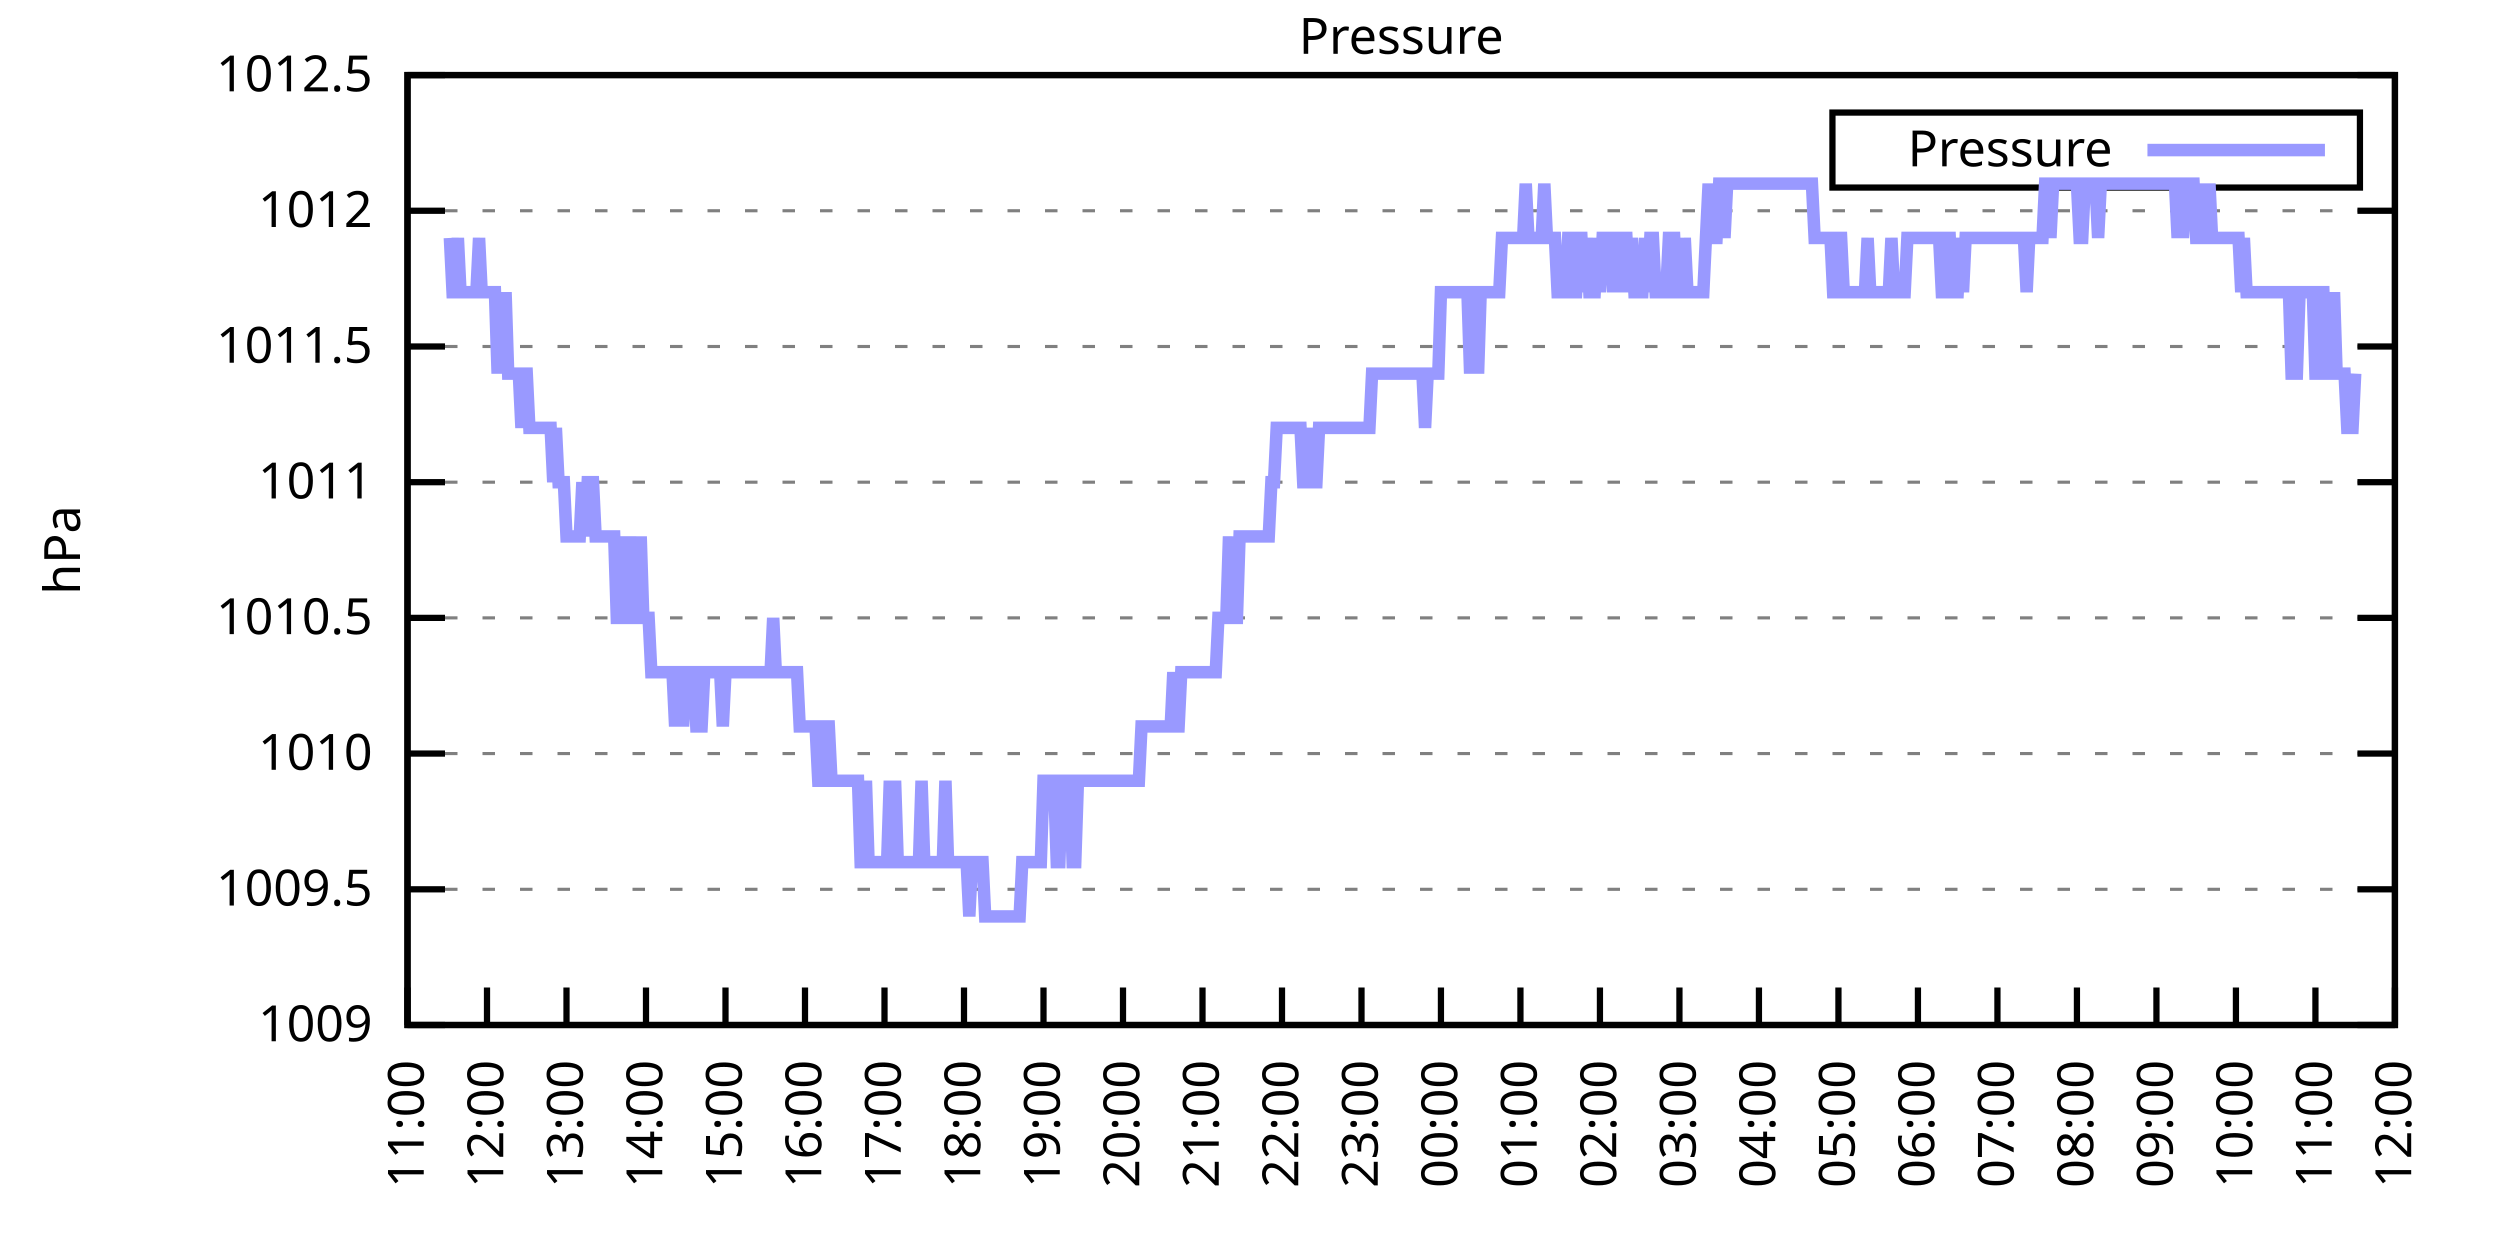
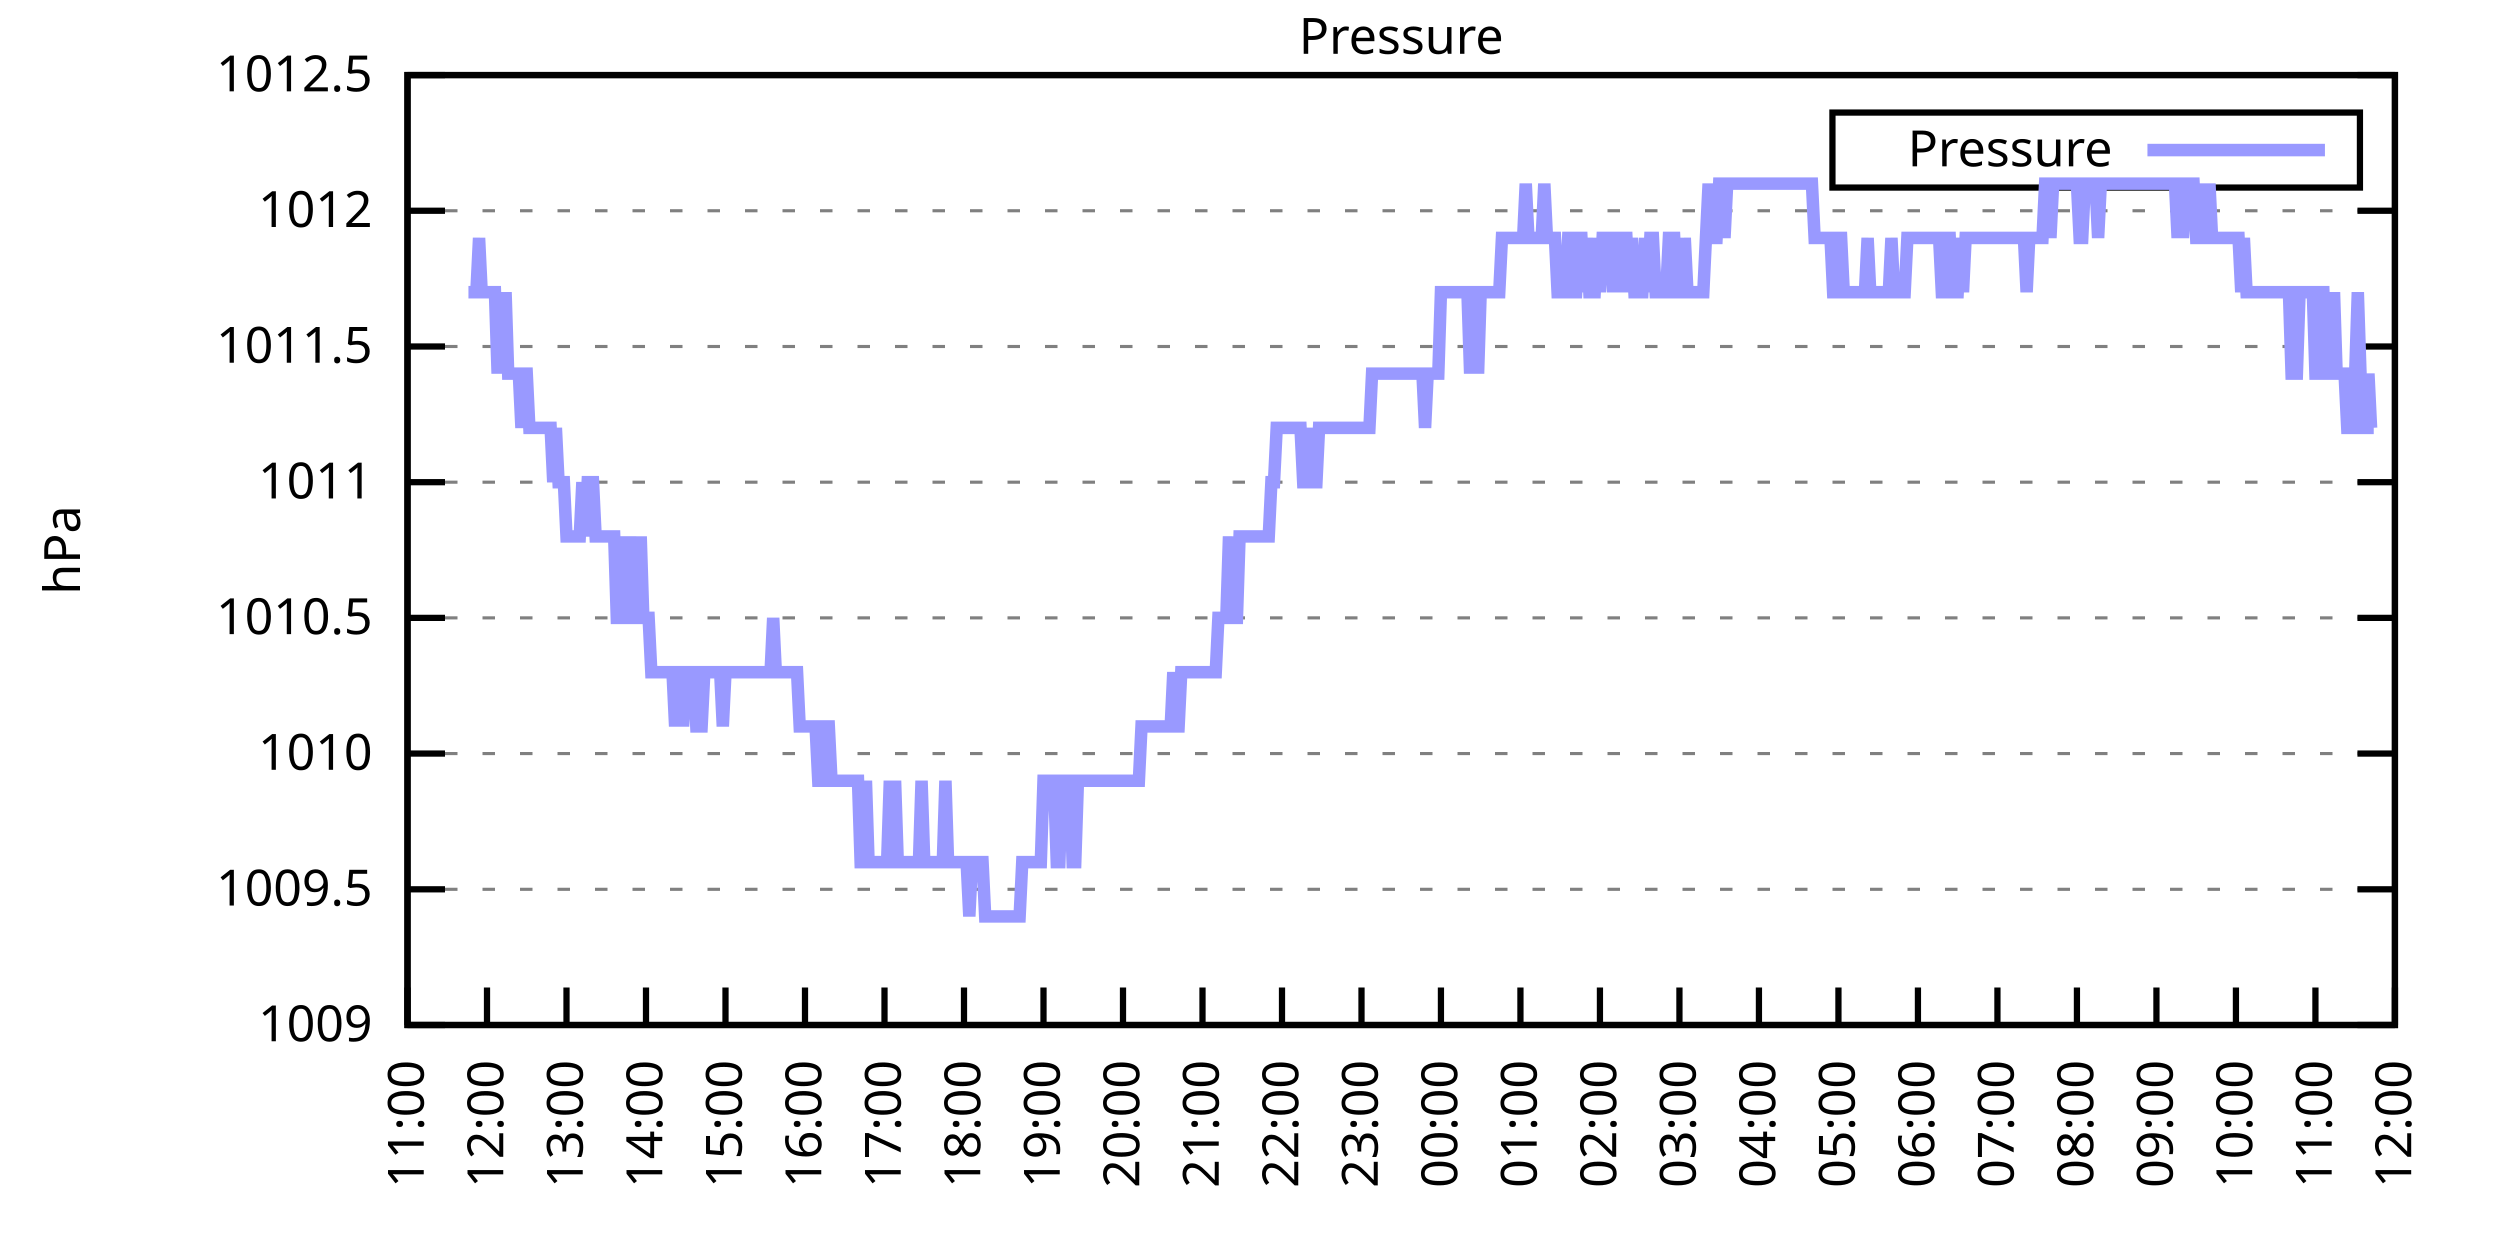
<svg xmlns="http://www.w3.org/2000/svg" xmlns:xlink="http://www.w3.org/1999/xlink" width="400" height="200" viewBox="0 0 400 200">
  <g id="gnuplot_canvas">
    <rect x="0" y="0" width="400" height="200" fill="none" />
    <defs>
      <circle id="gpDot" r="0.5" stroke-width="0.5" stroke="currentColor" />
      <path id="gpPt0" stroke-width="0.333" stroke="currentColor" d="M-1,0 h2 M0,-1 v2" />
      <path id="gpPt1" stroke-width="0.333" stroke="currentColor" d="M-1,-1 L1,1 M1,-1 L-1,1" />
      <path id="gpPt2" stroke-width="0.333" stroke="currentColor" d="M-1,0 L1,0 M0,-1 L0,1 M-1,-1 L1,1 M-1,1 L1,-1" />
      <rect id="gpPt3" stroke-width="0.333" stroke="currentColor" x="-1" y="-1" width="2" height="2" />
      <rect id="gpPt4" stroke-width="0.333" stroke="currentColor" fill="currentColor" x="-1" y="-1" width="2" height="2" />
      <circle id="gpPt5" stroke-width="0.333" stroke="currentColor" cx="0" cy="0" r="1" />
      <use xlink:href="#gpPt5" id="gpPt6" fill="currentColor" stroke="none" />
      <path id="gpPt7" stroke-width="0.333" stroke="currentColor" d="M0,-1.33 L-1.33,0.67 L1.33,0.67 z" />
      <use xlink:href="#gpPt7" id="gpPt8" fill="currentColor" stroke="none" />
      <use xlink:href="#gpPt7" id="gpPt9" stroke="currentColor" transform="rotate(180)" />
      <use xlink:href="#gpPt9" id="gpPt10" fill="currentColor" stroke="none" />
      <use xlink:href="#gpPt3" id="gpPt11" stroke="currentColor" transform="rotate(45)" />
      <use xlink:href="#gpPt11" id="gpPt12" fill="currentColor" stroke="none" />
      <path id="gpPt13" stroke-width="0.333" stroke="currentColor" d="M0,1.330 L1.265,0.411 L0.782,-1.067 L-0.782,-1.076 L-1.265,0.411 z" />
      <use xlink:href="#gpPt13" id="gpPt14" fill="currentColor" stroke="none" />
      <filter id="textbox" filterUnits="objectBoundingBox" x="0" y="0" height="1" width="1">
        <feFlood flood-color="white" flood-opacity="1" result="bgnd" />
        <feComposite in="SourceGraphic" in2="bgnd" operator="atop" />
      </filter>
      <filter id="greybox" filterUnits="objectBoundingBox" x="0" y="0" height="1" width="1">
        <feFlood flood-color="lightgrey" flood-opacity="1" result="grey" />
        <feComposite in="SourceGraphic" in2="grey" operator="atop" />
      </filter>
    </defs>
    <g fill="none" color="white" stroke="currentColor" stroke-width="1.00" stroke-linecap="butt" stroke-linejoin="miter">
</g>
    <g fill="none" color="black" stroke="currentColor" stroke-width="1.00" stroke-linecap="butt" stroke-linejoin="miter">
      <g stroke="none" shape-rendering="crispEdges">
        <polygon fill="rgb(255, 255, 255)" points="65.20,164.00 383.18,164.00 383.18,12.02 65.20,12.02 " />
      </g>
    </g>
    <g fill="none" color="black" stroke="currentColor" stroke-width="1.00" stroke-linecap="butt" stroke-linejoin="miter">
</g>
    <g fill="none" color="black" stroke="black" stroke-width="0.50" stroke-linecap="butt" stroke-linejoin="miter">
</g>
    <g fill="none" color="gray" stroke="currentColor" stroke-width="0.50" stroke-linecap="butt" stroke-linejoin="miter">
      <path stroke="gray" stroke-dasharray="2,4" class="gridline" d="M65.20,164.00 L383.19,164.00  " />
    </g>
    <g fill="none" color="gray" stroke="gray" stroke-width="1.00" stroke-linecap="butt" stroke-linejoin="miter">
</g>
    <g fill="none" color="black" stroke="currentColor" stroke-width="1.00" stroke-linecap="butt" stroke-linejoin="miter">
      <path stroke="black" d="M65.20,164.00 L71.20,164.00 M383.19,164.00 L377.19,164.00  " />
      <g transform="translate(59.60,166.60)" stroke="none" fill="black" font-family="Sans" font-size="8.00" text-anchor="end">
        <text>
          <tspan font-family="Sans"> 1009</tspan>
        </text>
      </g>
    </g>
    <g fill="none" color="black" stroke="currentColor" stroke-width="1.00" stroke-linecap="butt" stroke-linejoin="miter">
</g>
    <g fill="none" color="black" stroke="black" stroke-width="0.50" stroke-linecap="butt" stroke-linejoin="miter">
</g>
    <g fill="none" color="gray" stroke="currentColor" stroke-width="0.50" stroke-linecap="butt" stroke-linejoin="miter">
      <path stroke="gray" stroke-dasharray="2,4" class="gridline" d="M65.20,142.29 L383.19,142.29  " />
    </g>
    <g fill="none" color="gray" stroke="gray" stroke-width="1.00" stroke-linecap="butt" stroke-linejoin="miter">
</g>
    <g fill="none" color="black" stroke="currentColor" stroke-width="1.00" stroke-linecap="butt" stroke-linejoin="miter">
      <path stroke="black" d="M65.20,142.29 L71.20,142.29 M383.19,142.29 L377.19,142.29  " />
      <g transform="translate(59.60,144.89)" stroke="none" fill="black" font-family="Sans" font-size="8.00" text-anchor="end">
        <text>
          <tspan font-family="Sans"> 1009.5</tspan>
        </text>
      </g>
    </g>
    <g fill="none" color="black" stroke="currentColor" stroke-width="1.00" stroke-linecap="butt" stroke-linejoin="miter">
</g>
    <g fill="none" color="black" stroke="black" stroke-width="0.50" stroke-linecap="butt" stroke-linejoin="miter">
</g>
    <g fill="none" color="gray" stroke="currentColor" stroke-width="0.50" stroke-linecap="butt" stroke-linejoin="miter">
      <path stroke="gray" stroke-dasharray="2,4" class="gridline" d="M65.20,120.57 L383.19,120.57  " />
    </g>
    <g fill="none" color="gray" stroke="gray" stroke-width="1.00" stroke-linecap="butt" stroke-linejoin="miter">
</g>
    <g fill="none" color="black" stroke="currentColor" stroke-width="1.00" stroke-linecap="butt" stroke-linejoin="miter">
      <path stroke="black" d="M65.20,120.57 L71.20,120.57 M383.19,120.57 L377.19,120.57  " />
      <g transform="translate(59.60,123.17)" stroke="none" fill="black" font-family="Sans" font-size="8.00" text-anchor="end">
        <text>
          <tspan font-family="Sans"> 1010</tspan>
        </text>
      </g>
    </g>
    <g fill="none" color="black" stroke="currentColor" stroke-width="1.00" stroke-linecap="butt" stroke-linejoin="miter">
</g>
    <g fill="none" color="black" stroke="black" stroke-width="0.50" stroke-linecap="butt" stroke-linejoin="miter">
</g>
    <g fill="none" color="gray" stroke="currentColor" stroke-width="0.50" stroke-linecap="butt" stroke-linejoin="miter">
      <path stroke="gray" stroke-dasharray="2,4" class="gridline" d="M65.20,98.86 L383.19,98.86  " />
    </g>
    <g fill="none" color="gray" stroke="gray" stroke-width="1.00" stroke-linecap="butt" stroke-linejoin="miter">
</g>
    <g fill="none" color="black" stroke="currentColor" stroke-width="1.00" stroke-linecap="butt" stroke-linejoin="miter">
      <path stroke="black" d="M65.20,98.86 L71.20,98.86 M383.19,98.86 L377.19,98.86  " />
      <g transform="translate(59.60,101.46)" stroke="none" fill="black" font-family="Sans" font-size="8.00" text-anchor="end">
        <text>
          <tspan font-family="Sans"> 1010.5</tspan>
        </text>
      </g>
    </g>
    <g fill="none" color="black" stroke="currentColor" stroke-width="1.00" stroke-linecap="butt" stroke-linejoin="miter">
</g>
    <g fill="none" color="black" stroke="black" stroke-width="0.50" stroke-linecap="butt" stroke-linejoin="miter">
</g>
    <g fill="none" color="gray" stroke="currentColor" stroke-width="0.50" stroke-linecap="butt" stroke-linejoin="miter">
      <path stroke="gray" stroke-dasharray="2,4" class="gridline" d="M65.20,77.15 L383.19,77.15  " />
    </g>
    <g fill="none" color="gray" stroke="gray" stroke-width="1.00" stroke-linecap="butt" stroke-linejoin="miter">
</g>
    <g fill="none" color="black" stroke="currentColor" stroke-width="1.00" stroke-linecap="butt" stroke-linejoin="miter">
      <path stroke="black" d="M65.20,77.15 L71.20,77.15 M383.19,77.15 L377.19,77.15  " />
      <g transform="translate(59.60,79.75)" stroke="none" fill="black" font-family="Sans" font-size="8.00" text-anchor="end">
        <text>
          <tspan font-family="Sans"> 1011</tspan>
        </text>
      </g>
    </g>
    <g fill="none" color="black" stroke="currentColor" stroke-width="1.00" stroke-linecap="butt" stroke-linejoin="miter">
</g>
    <g fill="none" color="black" stroke="black" stroke-width="0.50" stroke-linecap="butt" stroke-linejoin="miter">
</g>
    <g fill="none" color="gray" stroke="currentColor" stroke-width="0.50" stroke-linecap="butt" stroke-linejoin="miter">
      <path stroke="gray" stroke-dasharray="2,4" class="gridline" d="M65.20,55.44 L383.19,55.44  " />
    </g>
    <g fill="none" color="gray" stroke="gray" stroke-width="1.00" stroke-linecap="butt" stroke-linejoin="miter">
</g>
    <g fill="none" color="black" stroke="currentColor" stroke-width="1.00" stroke-linecap="butt" stroke-linejoin="miter">
      <path stroke="black" d="M65.20,55.44 L71.20,55.44 M383.19,55.44 L377.19,55.44  " />
      <g transform="translate(59.60,58.04)" stroke="none" fill="black" font-family="Sans" font-size="8.00" text-anchor="end">
        <text>
          <tspan font-family="Sans"> 1011.5</tspan>
        </text>
      </g>
    </g>
    <g fill="none" color="black" stroke="currentColor" stroke-width="1.00" stroke-linecap="butt" stroke-linejoin="miter">
</g>
    <g fill="none" color="black" stroke="black" stroke-width="0.50" stroke-linecap="butt" stroke-linejoin="miter">
</g>
    <g fill="none" color="gray" stroke="currentColor" stroke-width="0.50" stroke-linecap="butt" stroke-linejoin="miter">
      <path stroke="gray" stroke-dasharray="2,4" class="gridline" d="M65.20,33.72 L383.19,33.72  " />
    </g>
    <g fill="none" color="gray" stroke="gray" stroke-width="1.00" stroke-linecap="butt" stroke-linejoin="miter">
</g>
    <g fill="none" color="black" stroke="currentColor" stroke-width="1.00" stroke-linecap="butt" stroke-linejoin="miter">
      <path stroke="black" d="M65.20,33.72 L71.20,33.72 M383.19,33.72 L377.19,33.72  " />
      <g transform="translate(59.60,36.32)" stroke="none" fill="black" font-family="Sans" font-size="8.00" text-anchor="end">
        <text>
          <tspan font-family="Sans"> 1012</tspan>
        </text>
      </g>
    </g>
    <g fill="none" color="black" stroke="currentColor" stroke-width="1.00" stroke-linecap="butt" stroke-linejoin="miter">
</g>
    <g fill="none" color="black" stroke="black" stroke-width="0.50" stroke-linecap="butt" stroke-linejoin="miter">
</g>
    <g fill="none" color="gray" stroke="currentColor" stroke-width="0.50" stroke-linecap="butt" stroke-linejoin="miter">
      <path stroke="gray" stroke-dasharray="2,4" class="gridline" d="M65.20,12.01 L383.19,12.01  " />
    </g>
    <g fill="none" color="gray" stroke="gray" stroke-width="1.00" stroke-linecap="butt" stroke-linejoin="miter">
</g>
    <g fill="none" color="black" stroke="currentColor" stroke-width="1.00" stroke-linecap="butt" stroke-linejoin="miter">
      <path stroke="black" d="M65.20,12.01 L71.20,12.01 M383.19,12.01 L377.19,12.01  " />
      <g transform="translate(59.60,14.61)" stroke="none" fill="black" font-family="Sans" font-size="8.00" text-anchor="end">
        <text>
          <tspan font-family="Sans"> 1012.5</tspan>
        </text>
      </g>
    </g>
    <g fill="none" color="black" stroke="currentColor" stroke-width="1.00" stroke-linecap="butt" stroke-linejoin="miter">
      <path stroke="black" d="M65.20,164.00 L65.20,158.00  " />
      <g transform="translate(67.80,169.60) rotate(270.00)" stroke="none" fill="black" font-family="Sans" font-size="8.00" text-anchor="end">
        <text>
          <tspan font-family="Sans">11:00</tspan>
        </text>
      </g>
    </g>
    <g fill="none" color="black" stroke="currentColor" stroke-width="1.00" stroke-linecap="butt" stroke-linejoin="miter">
      <path stroke="black" d="M77.92,164.00 L77.92,158.00  " />
      <g transform="translate(80.52,169.60) rotate(270.00)" stroke="none" fill="black" font-family="Sans" font-size="8.00" text-anchor="end">
        <text>
          <tspan font-family="Sans">12:00</tspan>
        </text>
      </g>
    </g>
    <g fill="none" color="black" stroke="currentColor" stroke-width="1.00" stroke-linecap="butt" stroke-linejoin="miter">
      <path stroke="black" d="M90.64,164.00 L90.64,158.00  " />
      <g transform="translate(93.24,169.60) rotate(270.00)" stroke="none" fill="black" font-family="Sans" font-size="8.00" text-anchor="end">
        <text>
          <tspan font-family="Sans">13:00</tspan>
        </text>
      </g>
    </g>
    <g fill="none" color="black" stroke="currentColor" stroke-width="1.00" stroke-linecap="butt" stroke-linejoin="miter">
      <path stroke="black" d="M103.36,164.00 L103.36,158.00  " />
      <g transform="translate(105.96,169.60) rotate(270.00)" stroke="none" fill="black" font-family="Sans" font-size="8.00" text-anchor="end">
        <text>
          <tspan font-family="Sans">14:00</tspan>
        </text>
      </g>
    </g>
    <g fill="none" color="black" stroke="currentColor" stroke-width="1.00" stroke-linecap="butt" stroke-linejoin="miter">
      <path stroke="black" d="M116.08,164.00 L116.08,158.00  " />
      <g transform="translate(118.68,169.60) rotate(270.00)" stroke="none" fill="black" font-family="Sans" font-size="8.00" text-anchor="end">
        <text>
          <tspan font-family="Sans">15:00</tspan>
        </text>
      </g>
    </g>
    <g fill="none" color="black" stroke="currentColor" stroke-width="1.00" stroke-linecap="butt" stroke-linejoin="miter">
      <path stroke="black" d="M128.80,164.00 L128.80,158.00  " />
      <g transform="translate(131.40,169.60) rotate(270.00)" stroke="none" fill="black" font-family="Sans" font-size="8.00" text-anchor="end">
        <text>
          <tspan font-family="Sans">16:00</tspan>
        </text>
      </g>
    </g>
    <g fill="none" color="black" stroke="currentColor" stroke-width="1.00" stroke-linecap="butt" stroke-linejoin="miter">
      <path stroke="black" d="M141.52,164.00 L141.52,158.00  " />
      <g transform="translate(144.12,169.60) rotate(270.00)" stroke="none" fill="black" font-family="Sans" font-size="8.00" text-anchor="end">
        <text>
          <tspan font-family="Sans">17:00</tspan>
        </text>
      </g>
    </g>
    <g fill="none" color="black" stroke="currentColor" stroke-width="1.00" stroke-linecap="butt" stroke-linejoin="miter">
      <path stroke="black" d="M154.24,164.00 L154.24,158.00  " />
      <g transform="translate(156.84,169.60) rotate(270.00)" stroke="none" fill="black" font-family="Sans" font-size="8.00" text-anchor="end">
        <text>
          <tspan font-family="Sans">18:00</tspan>
        </text>
      </g>
    </g>
    <g fill="none" color="black" stroke="currentColor" stroke-width="1.00" stroke-linecap="butt" stroke-linejoin="miter">
      <path stroke="black" d="M166.96,164.00 L166.96,158.00  " />
      <g transform="translate(169.56,169.60) rotate(270.00)" stroke="none" fill="black" font-family="Sans" font-size="8.00" text-anchor="end">
        <text>
          <tspan font-family="Sans">19:00</tspan>
        </text>
      </g>
    </g>
    <g fill="none" color="black" stroke="currentColor" stroke-width="1.00" stroke-linecap="butt" stroke-linejoin="miter">
      <path stroke="black" d="M179.68,164.00 L179.68,158.00  " />
      <g transform="translate(182.28,169.60) rotate(270.00)" stroke="none" fill="black" font-family="Sans" font-size="8.00" text-anchor="end">
        <text>
          <tspan font-family="Sans">20:00</tspan>
        </text>
      </g>
    </g>
    <g fill="none" color="black" stroke="currentColor" stroke-width="1.00" stroke-linecap="butt" stroke-linejoin="miter">
      <path stroke="black" d="M192.40,164.00 L192.40,158.00  " />
      <g transform="translate(195.00,169.60) rotate(270.00)" stroke="none" fill="black" font-family="Sans" font-size="8.00" text-anchor="end">
        <text>
          <tspan font-family="Sans">21:00</tspan>
        </text>
      </g>
    </g>
    <g fill="none" color="black" stroke="currentColor" stroke-width="1.00" stroke-linecap="butt" stroke-linejoin="miter">
      <path stroke="black" d="M205.12,164.00 L205.12,158.00  " />
      <g transform="translate(207.72,169.60) rotate(270.00)" stroke="none" fill="black" font-family="Sans" font-size="8.00" text-anchor="end">
        <text>
          <tspan font-family="Sans">22:00</tspan>
        </text>
      </g>
    </g>
    <g fill="none" color="black" stroke="currentColor" stroke-width="1.00" stroke-linecap="butt" stroke-linejoin="miter">
      <path stroke="black" d="M217.84,164.00 L217.84,158.00  " />
      <g transform="translate(220.44,169.60) rotate(270.00)" stroke="none" fill="black" font-family="Sans" font-size="8.00" text-anchor="end">
        <text>
          <tspan font-family="Sans">23:00</tspan>
        </text>
      </g>
    </g>
    <g fill="none" color="black" stroke="currentColor" stroke-width="1.00" stroke-linecap="butt" stroke-linejoin="miter">
      <path stroke="black" d="M230.55,164.00 L230.55,158.00  " />
      <g transform="translate(233.15,169.60) rotate(270.00)" stroke="none" fill="black" font-family="Sans" font-size="8.00" text-anchor="end">
        <text>
          <tspan font-family="Sans">00:00</tspan>
        </text>
      </g>
    </g>
    <g fill="none" color="black" stroke="currentColor" stroke-width="1.00" stroke-linecap="butt" stroke-linejoin="miter">
      <path stroke="black" d="M243.27,164.00 L243.27,158.00  " />
      <g transform="translate(245.87,169.60) rotate(270.00)" stroke="none" fill="black" font-family="Sans" font-size="8.00" text-anchor="end">
        <text>
          <tspan font-family="Sans">01:00</tspan>
        </text>
      </g>
    </g>
    <g fill="none" color="black" stroke="currentColor" stroke-width="1.00" stroke-linecap="butt" stroke-linejoin="miter">
      <path stroke="black" d="M255.99,164.00 L255.99,158.00  " />
      <g transform="translate(258.59,169.60) rotate(270.00)" stroke="none" fill="black" font-family="Sans" font-size="8.00" text-anchor="end">
        <text>
          <tspan font-family="Sans">02:00</tspan>
        </text>
      </g>
    </g>
    <g fill="none" color="black" stroke="currentColor" stroke-width="1.00" stroke-linecap="butt" stroke-linejoin="miter">
      <path stroke="black" d="M268.71,164.00 L268.71,158.00  " />
      <g transform="translate(271.31,169.60) rotate(270.00)" stroke="none" fill="black" font-family="Sans" font-size="8.00" text-anchor="end">
        <text>
          <tspan font-family="Sans">03:00</tspan>
        </text>
      </g>
    </g>
    <g fill="none" color="black" stroke="currentColor" stroke-width="1.00" stroke-linecap="butt" stroke-linejoin="miter">
      <path stroke="black" d="M281.43,164.00 L281.43,158.00  " />
      <g transform="translate(284.03,169.60) rotate(270.00)" stroke="none" fill="black" font-family="Sans" font-size="8.00" text-anchor="end">
        <text>
          <tspan font-family="Sans">04:00</tspan>
        </text>
      </g>
    </g>
    <g fill="none" color="black" stroke="currentColor" stroke-width="1.00" stroke-linecap="butt" stroke-linejoin="miter">
      <path stroke="black" d="M294.15,164.00 L294.15,158.00  " />
      <g transform="translate(296.75,169.60) rotate(270.00)" stroke="none" fill="black" font-family="Sans" font-size="8.00" text-anchor="end">
        <text>
          <tspan font-family="Sans">05:00</tspan>
        </text>
      </g>
    </g>
    <g fill="none" color="black" stroke="currentColor" stroke-width="1.00" stroke-linecap="butt" stroke-linejoin="miter">
      <path stroke="black" d="M306.87,164.00 L306.87,158.00  " />
      <g transform="translate(309.47,169.60) rotate(270.00)" stroke="none" fill="black" font-family="Sans" font-size="8.00" text-anchor="end">
        <text>
          <tspan font-family="Sans">06:00</tspan>
        </text>
      </g>
    </g>
    <g fill="none" color="black" stroke="currentColor" stroke-width="1.00" stroke-linecap="butt" stroke-linejoin="miter">
      <path stroke="black" d="M319.59,164.00 L319.59,158.00  " />
      <g transform="translate(322.19,169.60) rotate(270.00)" stroke="none" fill="black" font-family="Sans" font-size="8.00" text-anchor="end">
        <text>
          <tspan font-family="Sans">07:00</tspan>
        </text>
      </g>
    </g>
    <g fill="none" color="black" stroke="currentColor" stroke-width="1.00" stroke-linecap="butt" stroke-linejoin="miter">
      <path stroke="black" d="M332.31,164.00 L332.31,158.00  " />
      <g transform="translate(334.91,169.60) rotate(270.00)" stroke="none" fill="black" font-family="Sans" font-size="8.00" text-anchor="end">
        <text>
          <tspan font-family="Sans">08:00</tspan>
        </text>
      </g>
    </g>
    <g fill="none" color="black" stroke="currentColor" stroke-width="1.00" stroke-linecap="butt" stroke-linejoin="miter">
      <path stroke="black" d="M345.03,164.00 L345.03,158.00  " />
      <g transform="translate(347.63,169.60) rotate(270.00)" stroke="none" fill="black" font-family="Sans" font-size="8.00" text-anchor="end">
        <text>
          <tspan font-family="Sans">09:00</tspan>
        </text>
      </g>
    </g>
    <g fill="none" color="black" stroke="currentColor" stroke-width="1.00" stroke-linecap="butt" stroke-linejoin="miter">
      <path stroke="black" d="M357.75,164.00 L357.75,158.00  " />
      <g transform="translate(360.35,169.60) rotate(270.00)" stroke="none" fill="black" font-family="Sans" font-size="8.00" text-anchor="end">
        <text>
          <tspan font-family="Sans">10:00</tspan>
        </text>
      </g>
    </g>
    <g fill="none" color="black" stroke="currentColor" stroke-width="1.00" stroke-linecap="butt" stroke-linejoin="miter">
      <path stroke="black" d="M370.47,164.00 L370.47,158.00  " />
      <g transform="translate(373.07,169.60) rotate(270.00)" stroke="none" fill="black" font-family="Sans" font-size="8.00" text-anchor="end">
        <text>
          <tspan font-family="Sans">11:00</tspan>
        </text>
      </g>
    </g>
    <g fill="none" color="black" stroke="currentColor" stroke-width="1.00" stroke-linecap="butt" stroke-linejoin="miter">
      <path stroke="black" d="M383.19,164.00 L383.19,158.00  " />
      <g transform="translate(385.79,169.60) rotate(270.00)" stroke="none" fill="black" font-family="Sans" font-size="8.00" text-anchor="end">
        <text>
          <tspan font-family="Sans">12:00</tspan>
        </text>
      </g>
    </g>
    <g fill="none" color="black" stroke="currentColor" stroke-width="1.00" stroke-linecap="butt" stroke-linejoin="miter">
</g>
    <g fill="none" color="black" stroke="currentColor" stroke-width="1.00" stroke-linecap="butt" stroke-linejoin="miter">
      <path stroke="black" d="M65.20,12.01 L65.20,164.00 L383.19,164.00 L383.19,12.01 L65.20,12.01 Z  " />
    </g>
    <g fill="none" color="black" stroke="currentColor" stroke-width="1.00" stroke-linecap="butt" stroke-linejoin="miter">
</g>
    <g fill="none" color="black" stroke="currentColor" stroke-width="1.00" stroke-linecap="butt" stroke-linejoin="miter">
      <path stroke="black" d="M293.19,30.01 L293.19,18.01 L377.59,18.01 L377.59,30.01 L293.19,30.01 Z  " />
    </g>
    <g id="Pressure_plot_1">
      <g fill="none" color="white" stroke="black" stroke-width="2.00" stroke-linecap="butt" stroke-linejoin="miter">
</g>
      <g fill="none" color="black" stroke="currentColor" stroke-width="2.00" stroke-linecap="butt" stroke-linejoin="miter">
        <g transform="translate(337.99,26.61)" stroke="none" fill="black" font-family="Sans" font-size="8.00" text-anchor="end">
          <text>
            <tspan font-family="Sans">Pressure</tspan>
          </text>
        </g>
      </g>
      <g fill="none" color="black" stroke="currentColor" stroke-width="2.00" stroke-linecap="butt" stroke-linejoin="miter">
-         <path stroke="rgb(153, 153, 255)" d="M343.59,24.01 L371.99,24.01 M71.98,38.07 L72.41,46.75 L72.83,46.75 L73.26,38.07 L73.68,46.75 L74.10,46.75   L74.53,46.75 L74.95,46.75 L75.38,46.75 L75.80,46.75 L76.22,46.75 L76.65,38.07 L77.07,46.75 L77.50,46.75   L77.92,46.75 L78.34,46.75 L78.77,46.75 L79.19,46.75 L79.62,59.78 L80.04,46.75 L80.46,59.78 L80.89,46.75   L81.31,59.78 L81.74,59.78 L82.16,59.78 L82.58,59.78 L83.01,59.78 L83.43,68.46 L83.86,59.78 L84.28,59.78   L84.70,68.46 L85.13,68.46 L85.55,68.46 L85.98,68.46 L86.40,68.46 L86.82,68.46 L87.25,68.46 L87.67,68.46   L88.10,68.46 L88.52,77.15 L88.94,68.46 L89.37,77.15 L89.79,77.15 L90.22,77.15 L90.64,85.83 L91.06,85.83   L91.49,85.83 L91.91,85.83 L92.34,85.83 L92.76,85.83 L93.18,77.15 L93.61,85.83 L94.03,77.15 L94.46,77.15   L94.88,77.15 L95.30,85.83 L95.73,85.83 L96.15,85.83 L96.58,85.83 L97.00,85.83 L97.42,85.83 L97.85,85.83   L98.27,85.83 L98.69,98.86 L99.12,98.86 L99.54,85.83 L99.97,98.86 L100.39,98.86 L100.81,85.83 L101.24,98.86   L101.66,98.86 L102.09,98.86 L102.51,85.83 L102.93,98.86 L103.36,98.86 L103.78,98.86 L104.21,107.55 L104.63,107.55   L105.05,107.55 L105.48,107.55 L105.90,107.55 L106.33,107.55 L106.75,107.55 L107.17,107.55 L107.60,107.55 L108.02,116.23   L108.45,107.55 L108.87,107.55 L109.29,116.23 L109.72,107.55 L110.14,107.55 L110.57,107.55 L110.99,107.55 L111.41,116.23   L111.84,116.23 L112.26,116.23 L112.69,107.55 L113.11,107.55 L113.53,107.55 L113.96,107.55 L114.38,107.55 L114.81,107.55   L115.23,107.55 L115.65,116.23 L116.08,107.55 L116.50,107.55 L116.93,107.55 L117.35,107.55 L117.77,107.55 L118.20,107.55   L118.62,107.55 L119.05,107.55 L119.47,107.55 L119.89,107.55 L120.32,107.55 L120.74,107.55 L121.17,107.55 L121.59,107.55   L122.01,107.55 L122.44,107.55 L122.86,107.55 L123.29,107.55 L123.71,98.86 L124.13,107.55 L124.56,107.55 L124.98,107.55   L125.41,107.55 L125.83,107.55 L126.25,107.55 L126.68,107.55 L127.10,107.55 L127.53,107.55 L127.95,116.23 L128.37,116.23   L128.80,116.23 L129.22,116.23 L129.65,116.23 L130.07,116.23 L130.49,116.23 L130.92,124.92 L131.34,124.92 L131.77,124.92   L132.19,116.23 L132.61,116.23 L133.04,124.92 L133.46,124.92 L133.89,124.92 L134.31,124.92 L134.73,124.92 L135.16,124.92   L135.58,124.92 L136.01,124.92 L136.43,124.92 L136.85,124.92 L137.28,124.92 L137.70,137.94 L138.13,137.94 L138.55,124.92   L138.97,137.94 L139.40,137.94 L139.82,137.94 L140.25,137.94 L140.67,137.94 L141.09,137.94 L141.52,137.94 L141.94,137.94   L142.37,124.92 L142.79,137.94 L143.21,124.92 L143.64,137.94 L144.06,137.94 L144.49,137.94 L144.91,137.94 L145.33,137.94   L145.76,137.94 L146.18,137.94 L146.61,137.94 L147.03,137.94 L147.45,124.92 L147.88,137.94 L148.30,137.94 L148.73,137.94   L149.15,137.94 L149.57,137.94 L150.00,137.94 L150.42,137.94 L150.85,137.94 L151.27,124.92 L151.69,137.94 L152.12,137.94   L152.54,137.94 L152.97,137.94 L153.39,137.94 L153.81,137.94 L154.24,137.94 L154.66,137.94 L155.09,146.63 L155.51,137.94   L155.93,137.94 L156.36,137.94 L156.78,137.94 L157.21,137.94 L157.63,146.63 L158.05,146.63 L158.48,146.63 L158.90,146.63   L159.33,146.63 L159.75,146.63 L160.17,146.63 L160.60,146.63 L161.02,146.63 L161.44,146.63 L161.87,146.63 L162.29,146.63   L162.72,146.63 L163.14,146.63 L163.56,137.94 L163.99,137.94 L164.41,137.94 L164.84,137.94 L165.26,137.94 L165.68,137.94   L166.11,137.94 L166.53,137.94 L166.96,124.92 L167.38,124.92 L167.80,124.92 L168.23,124.92 L168.65,124.92 L169.08,137.94   L169.50,137.94 L169.92,124.92 L170.35,124.92 L170.77,124.92 L171.20,124.92 L171.62,137.94 L172.04,137.94 L172.47,124.92   L172.89,124.92 L173.32,124.92 L173.74,124.92 L174.16,124.92 L174.59,124.92 L175.01,124.92 L175.44,124.92 L175.86,124.92   L176.28,124.92 L176.71,124.92 L177.13,124.92 L177.56,124.92 L177.98,124.92 L178.40,124.92 L178.83,124.92 L179.25,124.92   L179.68,124.92 L180.10,124.92 L180.52,124.92 L180.95,124.92 L181.37,124.92 L181.80,124.92 L182.22,124.92 L182.64,116.23   L183.07,116.23 L183.49,116.23 L183.92,116.23 L184.34,116.23 L184.76,116.23 L185.19,116.23 L185.61,116.23 L186.04,116.23   L186.46,116.23 L186.88,116.23 L187.31,116.23 L187.73,107.55 L188.16,116.23 L188.58,116.23 L189.00,107.55 L189.43,107.55   L189.85,107.55 L190.28,107.55 L190.70,107.55 L191.12,107.55 L191.55,107.55 L191.97,107.55 L192.40,107.55 L192.82,107.55   L193.24,107.55 L193.67,107.55 L194.09,107.55 L194.52,107.55 L194.94,98.86 L195.36,98.86 L195.79,98.86 L196.21,98.86   L196.64,85.83 L197.06,98.86 L197.48,98.86 L197.91,98.86 L198.33,85.83 L198.76,85.83 L199.18,85.83 L199.60,85.83   L200.03,85.83 L200.45,85.83 L200.88,85.83 L201.30,85.83 L201.72,85.83 L202.15,85.83 L202.57,85.83 L203.00,85.83   L203.42,77.15 L203.84,77.15 L204.27,68.46 L204.69,68.46 L205.12,68.46 L205.54,68.46 L205.96,68.46 L206.39,68.46   L206.81,68.46 L207.24,68.46 L207.66,68.46 L208.08,68.46 L208.51,77.15 L208.93,77.15 L209.36,77.15 L209.78,68.46   L210.20,77.15 L210.63,77.15 L211.05,68.46 L211.48,68.46 L211.90,68.46 L212.32,68.46 L212.75,68.46 L213.17,68.46   L213.60,68.46 L214.02,68.46 L214.44,68.46 L214.87,68.46 L215.29,68.46 L215.72,68.46 L216.14,68.46 L216.56,68.46   L216.99,68.46 L217.41,68.46 L217.84,68.46 L218.26,68.46 L218.68,68.46 L219.11,68.46 L219.53,59.78 L219.96,59.78   L220.38,59.78 L220.80,59.78 L221.23,59.78 L221.65,59.78 L222.08,59.78 L222.50,59.78 L222.92,59.78 L223.35,59.78   L223.77,59.78 L224.20,59.78 L224.62,59.78 L225.04,59.78 L225.47,59.78 L225.89,59.78 L226.31,59.78 L226.74,59.78   L227.16,59.78 L227.59,59.78 L228.01,68.46 L228.43,59.78 L228.86,59.78 L229.28,59.78 L229.71,59.78 L230.13,59.78   L230.55,46.75 L230.98,46.75 L231.40,46.75 L231.83,46.75 L232.25,46.75 L232.67,46.75 L233.10,46.75 L233.52,46.75   L233.95,46.75 L234.37,46.75 L234.79,46.75 L235.22,59.78 L235.64,46.75 L236.07,46.75 L236.49,59.78 L236.91,46.75   L237.34,46.75 L237.76,46.75 L238.19,46.75 L238.61,46.75 L239.03,46.75 L239.46,46.75 L239.88,46.75 L240.31,38.07   L240.73,38.07 L241.15,38.07 L241.58,38.07 L242.00,38.07 L242.43,38.07 L242.85,38.07 L243.27,38.07 L243.70,38.07   L244.12,29.38 L244.55,38.07 L244.97,38.07 L245.39,38.07 L245.82,38.07 L246.24,38.07 L246.67,38.07 L247.09,29.38   L247.51,38.07 L247.94,38.07 L248.36,38.07 L248.79,38.07 L249.21,46.75 L249.63,46.75 L250.06,46.75 L250.48,46.75   L250.91,38.07 L251.33,38.07 L251.75,46.75 L252.18,46.75 L252.60,38.07 L253.03,38.07 L253.45,46.75 L253.87,38.07   L254.30,46.75 L254.72,46.75 L255.15,46.75 L255.57,38.07 L255.99,46.75 L256.42,38.07 L256.84,38.07 L257.27,38.07   L257.69,38.07 L258.11,46.75 L258.54,38.07 L258.96,38.07 L259.39,46.75 L259.81,38.07 L260.23,38.07 L260.66,46.75   L261.08,38.07 L261.51,46.75 L261.93,46.75 L262.35,46.75 L262.78,46.75 L263.20,38.07 L263.63,46.75 L264.05,38.07   L264.47,38.07 L264.90,46.75 L265.32,46.75 L265.75,46.75 L266.17,46.75 L266.59,46.75 L267.02,38.07 L267.44,38.07   L267.87,38.07 L268.29,46.75 L268.71,46.75 L269.14,46.75 L269.56,38.07 L269.99,46.75 L270.41,46.75 L270.83,46.75   L271.26,46.75 L271.68,46.75 L272.11,46.75 L272.53,46.75 L272.95,38.07 L273.38,29.38 L273.80,38.07 L274.23,38.07   L274.65,38.07 L275.07,29.38 L275.50,29.38 L275.92,38.07 L276.35,29.38 L276.77,29.38 L277.19,29.38 L277.62,29.38   L278.04,29.38 L278.47,29.38 L278.89,29.38 L279.31,29.38 L279.74,29.38 L280.16,29.38 L280.59,29.38 L281.01,29.38   L281.43,29.38 L281.86,29.38 L282.28,29.38 L282.71,29.38 L283.13,29.38 L283.55,29.38 L283.98,29.38 L284.40,29.38   L284.83,29.38 L285.25,29.38 L285.67,29.38 L286.10,29.38 L286.52,29.38 L286.95,29.38 L287.37,29.38 L287.79,29.38   L288.22,29.38 L288.64,29.38 L289.06,29.38 L289.49,29.38 L289.91,29.38 L290.34,38.07 L290.76,38.07 L291.18,38.07   L291.61,38.07 L292.03,38.07 L292.46,38.07 L292.88,38.07 L293.30,46.75 L293.73,46.75 L294.15,38.07 L294.58,38.07   L295.00,46.75 L295.42,46.75 L295.85,46.75 L296.27,46.75 L296.70,46.75 L297.12,46.75 L297.54,46.75 L297.97,46.75   L298.39,46.75 L298.82,38.07 L299.24,46.75 L299.66,46.75 L300.09,46.75 L300.51,46.75 L300.94,46.75 L301.36,46.75   L301.78,46.75 L302.21,46.75 L302.63,38.07 L303.06,46.75 L303.48,46.75 L303.90,46.75 L304.33,46.75 L304.75,46.75   L305.18,38.07 L305.60,38.07 L306.02,38.07 L306.45,38.07 L306.87,38.07 L307.30,38.07 L307.72,38.07 L308.14,38.07   L308.57,38.07 L308.99,38.07 L309.42,38.07 L309.84,38.07 L310.26,38.07 L310.69,46.75 L311.11,46.75 L311.54,38.07   L311.96,38.07 L312.38,46.75 L312.81,46.75 L313.23,46.75 L313.66,38.07 L314.08,46.75 L314.50,38.07 L314.93,38.07   L315.35,38.07 L315.78,38.07 L316.20,38.07 L316.62,38.07 L317.05,38.07 L317.47,38.07 L317.90,38.07 L318.32,38.07   L318.74,38.07 L319.17,38.07 L319.59,38.07 L320.02,38.07 L320.44,38.07 L320.86,38.07 L321.29,38.07 L321.71,38.07   L322.14,38.07 L322.56,38.07 L322.98,38.07 L323.41,38.07 L323.83,38.07 L324.26,46.75 L324.68,38.07 L325.10,38.07   L325.53,38.07 L325.95,38.07 L326.38,38.07 L326.80,38.07 L327.22,29.38 L327.65,29.38 L328.07,38.07 L328.50,29.38   L328.92,29.38 L329.34,29.38 L329.77,29.38 L330.19,29.38 L330.62,29.38 L331.04,29.38 L331.46,29.38 L331.89,29.38   L332.31,29.38 L332.74,38.07 L333.16,38.07 L333.58,29.38 L334.01,29.38 L334.43,29.38 L334.86,29.38 L335.28,29.38   L335.70,38.07 L336.13,29.38 L336.55,29.38 L336.98,29.38 L337.40,29.38 L337.82,29.38 L338.25,29.38 L338.67,29.38   L339.10,29.38 L339.52,29.38 L339.94,29.38 L340.37,29.38 L340.79,29.38 L341.22,29.38 L341.64,29.38 L342.06,29.38   L342.49,29.38 L342.91,29.38 L343.34,29.38 L343.76,29.38 L344.18,29.38 L344.61,29.38 L345.03,29.38 L345.46,29.38   L345.88,29.38 L346.30,29.38 L346.73,29.38 L347.15,29.38 L347.58,29.38 L348.00,29.38 L348.42,38.07 L348.85,29.38   L349.27,38.07 L349.70,29.38 L350.12,29.38 L350.54,29.38 L350.97,29.38 L351.39,38.07 L351.81,38.07 L352.24,29.38   L352.66,38.07 L353.09,38.07 L353.51,29.38 L353.93,38.07 L354.36,38.07 L354.78,38.07 L355.21,38.07 L355.63,38.07   L356.05,38.07 L356.48,38.07 L356.90,38.07 L357.33,38.07 L357.75,38.07 L358.17,38.07 L358.60,46.75 L359.02,38.07   L359.45,46.75 L359.87,46.75 L360.29,46.75 L360.72,46.75 L361.14,46.75 L361.57,46.75 L361.99,46.75 L362.41,46.75   L362.84,46.75 L363.26,46.75 L363.69,46.75 L364.11,46.75 L364.53,46.75 L364.96,46.75 L365.38,46.75 L365.81,46.75   L366.23,46.75 L366.65,59.78 L367.08,59.78 L367.50,59.78 L367.93,46.75 L368.35,46.75 L368.77,46.75 L369.20,46.75   L369.62,46.75 L370.05,46.75 L370.47,59.78 L370.89,59.78 L371.32,46.75 L371.74,46.75 L372.17,59.78 L372.59,59.78   L373.01,59.78 L373.44,46.75 L373.86,59.78 L374.29,59.78 L374.71,59.78 L375.13,59.78 L375.56,68.46 L375.98,68.46   L376.41,68.46 L376.83,59.78  " />
+         <path stroke="rgb(153, 153, 255)" d="M343.59,24.01 L371.99,24.01 M74.95,46.75 L75.38,46.75 L75.80,46.75 L76.22,46.75 L76.65,38.07 L77.07,46.75   L77.50,46.75 L77.92,46.75 L78.34,46.75 L78.77,46.75 L79.19,46.75 L79.62,59.78 L80.04,46.75 L80.46,59.78   L80.89,46.75 L81.31,59.78 L81.74,59.78 L82.16,59.78 L82.58,59.78 L83.01,59.78 L83.43,68.46 L83.86,59.78   L84.28,59.78 L84.70,68.46 L85.13,68.46 L85.55,68.46 L85.98,68.46 L86.40,68.46 L86.82,68.46 L87.25,68.46   L87.67,68.46 L88.10,68.46 L88.52,77.15 L88.94,68.46 L89.37,77.15 L89.79,77.15 L90.22,77.15 L90.64,85.83   L91.06,85.83 L91.49,85.83 L91.91,85.83 L92.34,85.83 L92.76,85.83 L93.18,77.15 L93.61,85.83 L94.03,77.15   L94.46,77.15 L94.88,77.15 L95.30,85.83 L95.73,85.83 L96.15,85.83 L96.58,85.83 L97.00,85.83 L97.42,85.83   L97.85,85.83 L98.27,85.83 L98.69,98.86 L99.12,98.86 L99.54,85.83 L99.97,98.86 L100.39,98.86 L100.81,85.83   L101.24,98.86 L101.66,98.86 L102.09,98.86 L102.51,85.83 L102.93,98.86 L103.36,98.86 L103.78,98.86 L104.21,107.55   L104.63,107.55 L105.05,107.55 L105.48,107.55 L105.90,107.55 L106.33,107.55 L106.75,107.55 L107.17,107.55 L107.60,107.55   L108.02,116.23 L108.45,107.55 L108.87,107.55 L109.29,116.23 L109.72,107.55 L110.14,107.55 L110.57,107.55 L110.99,107.55   L111.41,116.23 L111.84,116.23 L112.26,116.23 L112.69,107.55 L113.11,107.55 L113.53,107.55 L113.96,107.55 L114.38,107.55   L114.81,107.55 L115.23,107.55 L115.65,116.23 L116.08,107.55 L116.50,107.55 L116.93,107.55 L117.35,107.55 L117.77,107.55   L118.20,107.55 L118.62,107.55 L119.05,107.55 L119.47,107.55 L119.89,107.55 L120.32,107.55 L120.74,107.55 L121.17,107.55   L121.59,107.55 L122.01,107.55 L122.44,107.55 L122.86,107.55 L123.29,107.55 L123.71,98.86 L124.13,107.55 L124.56,107.55   L124.98,107.55 L125.41,107.55 L125.83,107.55 L126.25,107.55 L126.68,107.55 L127.10,107.55 L127.53,107.55 L127.95,116.23   L128.37,116.23 L128.80,116.23 L129.22,116.23 L129.65,116.23 L130.07,116.23 L130.49,116.23 L130.92,124.92 L131.34,124.92   L131.77,124.92 L132.19,116.23 L132.61,116.23 L133.04,124.92 L133.46,124.92 L133.89,124.92 L134.31,124.92 L134.73,124.92   L135.16,124.92 L135.58,124.92 L136.01,124.92 L136.43,124.92 L136.85,124.92 L137.28,124.92 L137.70,137.94 L138.13,137.94   L138.55,124.92 L138.97,137.94 L139.40,137.94 L139.82,137.94 L140.25,137.94 L140.67,137.94 L141.09,137.94 L141.52,137.94   L141.94,137.94 L142.37,124.92 L142.79,137.94 L143.21,124.92 L143.64,137.94 L144.06,137.94 L144.49,137.94 L144.91,137.94   L145.33,137.94 L145.76,137.94 L146.18,137.94 L146.61,137.94 L147.03,137.94 L147.45,124.92 L147.88,137.94 L148.30,137.94   L148.73,137.94 L149.15,137.94 L149.57,137.94 L150.00,137.94 L150.42,137.94 L150.85,137.94 L151.27,124.92 L151.69,137.94   L152.12,137.94 L152.54,137.94 L152.97,137.94 L153.39,137.94 L153.81,137.94 L154.24,137.94 L154.66,137.94 L155.09,146.63   L155.51,137.94 L155.93,137.94 L156.36,137.94 L156.78,137.94 L157.21,137.94 L157.63,146.63 L158.05,146.63 L158.48,146.63   L158.90,146.63 L159.33,146.63 L159.75,146.63 L160.17,146.63 L160.60,146.63 L161.02,146.63 L161.44,146.63 L161.87,146.63   L162.29,146.63 L162.72,146.63 L163.14,146.63 L163.56,137.94 L163.99,137.94 L164.41,137.94 L164.84,137.94 L165.26,137.94   L165.68,137.94 L166.11,137.94 L166.53,137.94 L166.96,124.92 L167.38,124.92 L167.80,124.92 L168.23,124.92 L168.65,124.92   L169.08,137.94 L169.50,137.94 L169.92,124.92 L170.35,124.92 L170.77,124.92 L171.20,124.92 L171.62,137.94 L172.04,137.94   L172.47,124.92 L172.89,124.92 L173.32,124.92 L173.74,124.92 L174.16,124.92 L174.59,124.92 L175.01,124.92 L175.44,124.92   L175.86,124.92 L176.28,124.92 L176.71,124.92 L177.13,124.92 L177.56,124.92 L177.98,124.92 L178.40,124.92 L178.83,124.92   L179.25,124.92 L179.68,124.92 L180.10,124.92 L180.52,124.92 L180.95,124.92 L181.37,124.92 L181.80,124.92 L182.22,124.92   L182.64,116.23 L183.07,116.23 L183.49,116.23 L183.92,116.23 L184.34,116.23 L184.76,116.23 L185.19,116.23 L185.61,116.23   L186.04,116.23 L186.46,116.23 L186.88,116.23 L187.31,116.23 L187.73,107.55 L188.16,116.23 L188.58,116.23 L189.00,107.55   L189.43,107.55 L189.85,107.55 L190.28,107.55 L190.70,107.55 L191.12,107.55 L191.55,107.55 L191.97,107.55 L192.40,107.55   L192.82,107.55 L193.24,107.55 L193.67,107.55 L194.09,107.55 L194.52,107.55 L194.94,98.86 L195.36,98.86 L195.79,98.86   L196.21,98.86 L196.64,85.83 L197.06,98.86 L197.48,98.86 L197.91,98.86 L198.33,85.83 L198.76,85.83 L199.18,85.83   L199.60,85.83 L200.03,85.83 L200.45,85.83 L200.88,85.83 L201.30,85.83 L201.72,85.83 L202.15,85.83 L202.57,85.83   L203.00,85.83 L203.42,77.15 L203.84,77.15 L204.27,68.46 L204.69,68.46 L205.12,68.46 L205.54,68.46 L205.96,68.46   L206.39,68.46 L206.81,68.46 L207.24,68.46 L207.66,68.46 L208.08,68.46 L208.51,77.15 L208.93,77.15 L209.36,77.15   L209.78,68.46 L210.20,77.15 L210.63,77.15 L211.05,68.46 L211.48,68.46 L211.90,68.46 L212.32,68.46 L212.75,68.46   L213.17,68.46 L213.60,68.46 L214.02,68.46 L214.44,68.46 L214.87,68.46 L215.29,68.46 L215.72,68.46 L216.14,68.46   L216.56,68.46 L216.99,68.46 L217.41,68.46 L217.84,68.46 L218.26,68.46 L218.68,68.46 L219.11,68.46 L219.53,59.78   L219.96,59.78 L220.38,59.78 L220.80,59.78 L221.23,59.78 L221.65,59.78 L222.08,59.78 L222.50,59.78 L222.92,59.78   L223.35,59.78 L223.77,59.78 L224.20,59.78 L224.62,59.78 L225.04,59.78 L225.47,59.78 L225.89,59.78 L226.31,59.78   L226.74,59.78 L227.16,59.78 L227.59,59.78 L228.01,68.46 L228.43,59.78 L228.86,59.78 L229.28,59.78 L229.71,59.78   L230.13,59.78 L230.55,46.75 L230.98,46.75 L231.40,46.75 L231.83,46.75 L232.25,46.75 L232.67,46.75 L233.10,46.75   L233.52,46.75 L233.95,46.75 L234.37,46.75 L234.79,46.75 L235.22,59.78 L235.64,46.75 L236.07,46.75 L236.49,59.78   L236.91,46.75 L237.34,46.75 L237.76,46.75 L238.19,46.75 L238.61,46.75 L239.03,46.75 L239.46,46.75 L239.88,46.75   L240.31,38.07 L240.73,38.07 L241.15,38.07 L241.58,38.07 L242.00,38.07 L242.43,38.07 L242.85,38.07 L243.27,38.07   L243.70,38.07 L244.12,29.38 L244.55,38.07 L244.97,38.07 L245.39,38.07 L245.82,38.07 L246.24,38.07 L246.67,38.07   L247.09,29.38 L247.51,38.07 L247.94,38.07 L248.36,38.07 L248.79,38.07 L249.21,46.75 L249.63,46.75 L250.06,46.75   L250.48,46.75 L250.91,38.07 L251.33,38.07 L251.75,46.75 L252.18,46.75 L252.60,38.07 L253.03,38.07 L253.45,46.75   L253.87,38.07 L254.30,46.75 L254.72,46.75 L255.15,46.75 L255.57,38.07 L255.99,46.75 L256.42,38.07 L256.84,38.07   L257.27,38.07 L257.69,38.07 L258.11,46.75 L258.54,38.07 L258.96,38.07 L259.39,46.75 L259.81,38.07 L260.23,38.07   L260.66,46.75 L261.08,38.07 L261.51,46.75 L261.93,46.75 L262.35,46.75 L262.78,46.75 L263.20,38.07 L263.63,46.75   L264.05,38.07 L264.47,38.07 L264.90,46.75 L265.32,46.75 L265.75,46.75 L266.17,46.75 L266.59,46.75 L267.02,38.07   L267.44,38.07 L267.87,38.07 L268.29,46.75 L268.71,46.75 L269.14,46.75 L269.56,38.07 L269.99,46.75 L270.41,46.75   L270.83,46.75 L271.26,46.75 L271.68,46.75 L272.11,46.75 L272.53,46.75 L272.95,38.07 L273.38,29.38 L273.80,38.07   L274.23,38.07 L274.65,38.07 L275.07,29.38 L275.50,29.38 L275.92,38.07 L276.35,29.38 L276.77,29.38 L277.19,29.38   L277.62,29.38 L278.04,29.38 L278.47,29.38 L278.89,29.38 L279.31,29.38 L279.74,29.38 L280.16,29.38 L280.59,29.38   L281.01,29.38 L281.43,29.38 L281.86,29.38 L282.28,29.38 L282.71,29.38 L283.13,29.38 L283.55,29.38 L283.98,29.38   L284.40,29.38 L284.83,29.38 L285.25,29.38 L285.67,29.38 L286.10,29.38 L286.52,29.38 L286.95,29.38 L287.37,29.38   L287.79,29.38 L288.22,29.38 L288.64,29.38 L289.06,29.38 L289.49,29.38 L289.91,29.38 L290.34,38.07 L290.76,38.07   L291.18,38.07 L291.61,38.07 L292.03,38.07 L292.46,38.07 L292.88,38.07 L293.30,46.75 L293.73,46.75 L294.15,38.07   L294.58,38.07 L295.00,46.75 L295.42,46.75 L295.85,46.75 L296.27,46.75 L296.70,46.75 L297.12,46.75 L297.54,46.75   L297.97,46.75 L298.39,46.75 L298.82,38.07 L299.24,46.75 L299.66,46.75 L300.09,46.75 L300.51,46.75 L300.94,46.75   L301.36,46.75 L301.78,46.75 L302.21,46.75 L302.63,38.07 L303.06,46.75 L303.48,46.75 L303.90,46.75 L304.33,46.75   L304.75,46.75 L305.18,38.07 L305.60,38.07 L306.02,38.07 L306.45,38.07 L306.87,38.07 L307.30,38.07 L307.72,38.07   L308.14,38.07 L308.57,38.07 L308.99,38.07 L309.42,38.07 L309.84,38.07 L310.26,38.07 L310.69,46.75 L311.11,46.75   L311.54,38.07 L311.96,38.07 L312.38,46.75 L312.81,46.75 L313.23,46.75 L313.66,38.07 L314.08,46.75 L314.50,38.07   L314.93,38.07 L315.35,38.07 L315.78,38.07 L316.20,38.07 L316.62,38.07 L317.05,38.07 L317.47,38.07 L317.90,38.07   L318.32,38.07 L318.74,38.07 L319.17,38.07 L319.59,38.07 L320.02,38.07 L320.44,38.07 L320.86,38.07 L321.29,38.07   L321.71,38.07 L322.14,38.07 L322.56,38.07 L322.98,38.07 L323.41,38.07 L323.83,38.07 L324.26,46.75 L324.68,38.07   L325.10,38.07 L325.53,38.07 L325.95,38.07 L326.38,38.07 L326.80,38.07 L327.22,29.38 L327.65,29.38 L328.07,38.07   L328.50,29.38 L328.92,29.38 L329.34,29.38 L329.77,29.38 L330.19,29.38 L330.62,29.38 L331.04,29.38 L331.46,29.38   L331.89,29.38 L332.31,29.38 L332.74,38.07 L333.16,38.07 L333.58,29.38 L334.01,29.38 L334.43,29.38 L334.86,29.38   L335.28,29.38 L335.70,38.07 L336.13,29.38 L336.55,29.38 L336.98,29.38 L337.40,29.38 L337.82,29.38 L338.25,29.38   L338.67,29.38 L339.10,29.38 L339.52,29.38 L339.94,29.38 L340.37,29.38 L340.79,29.38 L341.22,29.38 L341.64,29.38   L342.06,29.38 L342.49,29.38 L342.91,29.38 L343.34,29.38 L343.76,29.38 L344.18,29.38 L344.61,29.38 L345.03,29.38   L345.46,29.38 L345.88,29.38 L346.30,29.38 L346.73,29.38 L347.15,29.38 L347.58,29.38 L348.00,29.38 L348.42,38.07   L348.85,29.38 L349.27,38.07 L349.70,29.38 L350.12,29.38 L350.54,29.38 L350.97,29.38 L351.39,38.07 L351.81,38.07   L352.24,29.38 L352.66,38.07 L353.09,38.07 L353.51,29.38 L353.93,38.07 L354.36,38.07 L354.78,38.07 L355.21,38.07   L355.63,38.07 L356.05,38.07 L356.48,38.07 L356.90,38.07 L357.33,38.07 L357.75,38.07 L358.17,38.07 L358.60,46.75   L359.02,38.07 L359.45,46.75 L359.87,46.75 L360.29,46.75 L360.72,46.75 L361.14,46.75 L361.57,46.75 L361.99,46.75   L362.41,46.75 L362.84,46.75 L363.26,46.75 L363.69,46.75 L364.11,46.75 L364.53,46.75 L364.96,46.75 L365.38,46.75   L365.81,46.75 L366.23,46.75 L366.65,59.78 L367.08,59.78 L367.50,59.78 L367.93,46.75 L368.35,46.75 L368.77,46.75   L369.20,46.75 L369.62,46.75 L370.05,46.75 L370.47,59.78 L370.89,59.78 L371.32,46.75 L371.74,46.75 L372.17,59.78   L372.59,59.78 L373.01,59.78 L373.44,46.75 L373.86,59.78 L374.29,59.78 L374.71,59.78 L375.13,59.78 L375.56,68.46   L375.98,68.46 L376.41,68.46 L376.83,59.78 L377.25,46.75 L377.68,59.78 L378.10,68.46 L378.53,68.46 L378.95,59.78   L379.37,68.46 L379.80,68.46  " />
      </g>
    </g>
    <g fill="none" color="black" stroke="currentColor" stroke-width="2.00" stroke-linecap="butt" stroke-linejoin="miter">
</g>
    <g fill="none" color="black" stroke="black" stroke-width="1.00" stroke-linecap="butt" stroke-linejoin="miter">
</g>
    <g fill="none" color="black" stroke="currentColor" stroke-width="1.00" stroke-linecap="butt" stroke-linejoin="miter">
      <path stroke="black" d="M65.20,12.01 L65.20,164.00 L383.19,164.00 L383.19,12.01 L65.20,12.01 Z  " />
      <g transform="translate(12.80,88.01) rotate(270.00)" stroke="none" fill="black" font-family="Sans" font-size="8.00" text-anchor="middle">
        <text>
          <tspan font-family="Sans">hPa</tspan>
        </text>
      </g>
    </g>
    <g fill="none" color="black" stroke="currentColor" stroke-width="1.00" stroke-linecap="butt" stroke-linejoin="miter">
</g>
    <g fill="none" color="black" stroke="currentColor" stroke-width="1.00" stroke-linecap="butt" stroke-linejoin="miter">
      <g transform="translate(224.19,8.61)" stroke="none" fill="black" font-family="Sans" font-size="8.00" text-anchor="middle">
        <text>
          <tspan font-family="Sans">Pressure</tspan>
        </text>
      </g>
    </g>
    <g fill="none" color="black" stroke="currentColor" stroke-width="1.00" stroke-linecap="butt" stroke-linejoin="miter">
</g>
  </g>
</svg>
